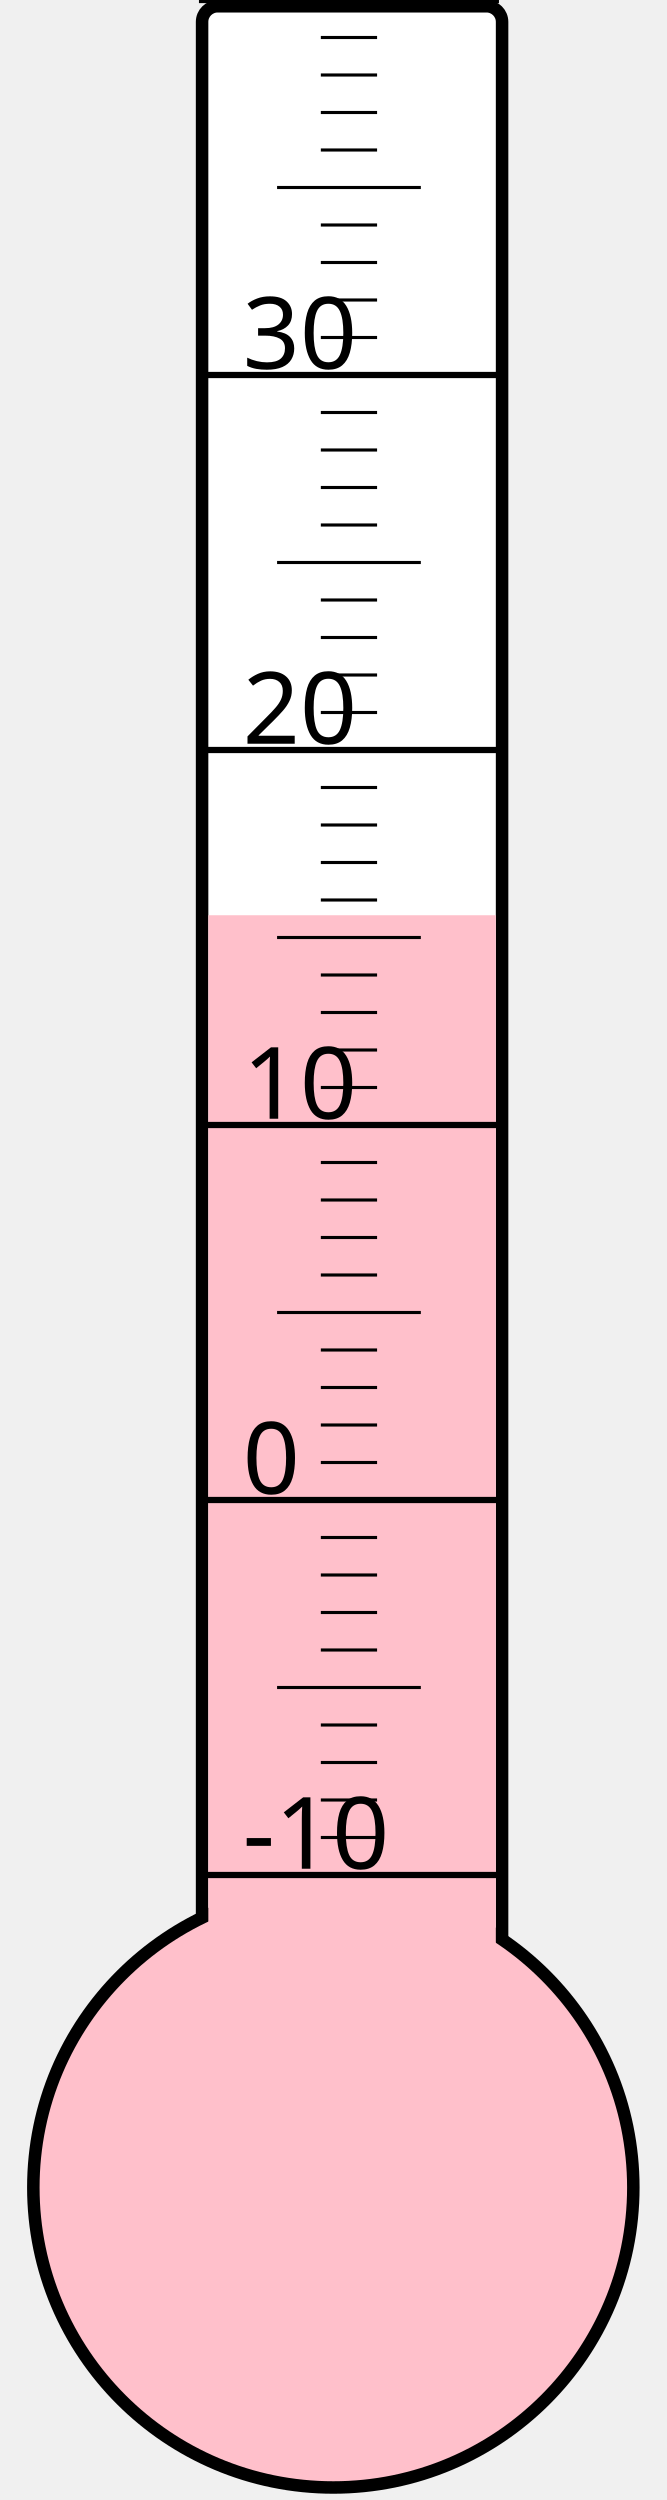
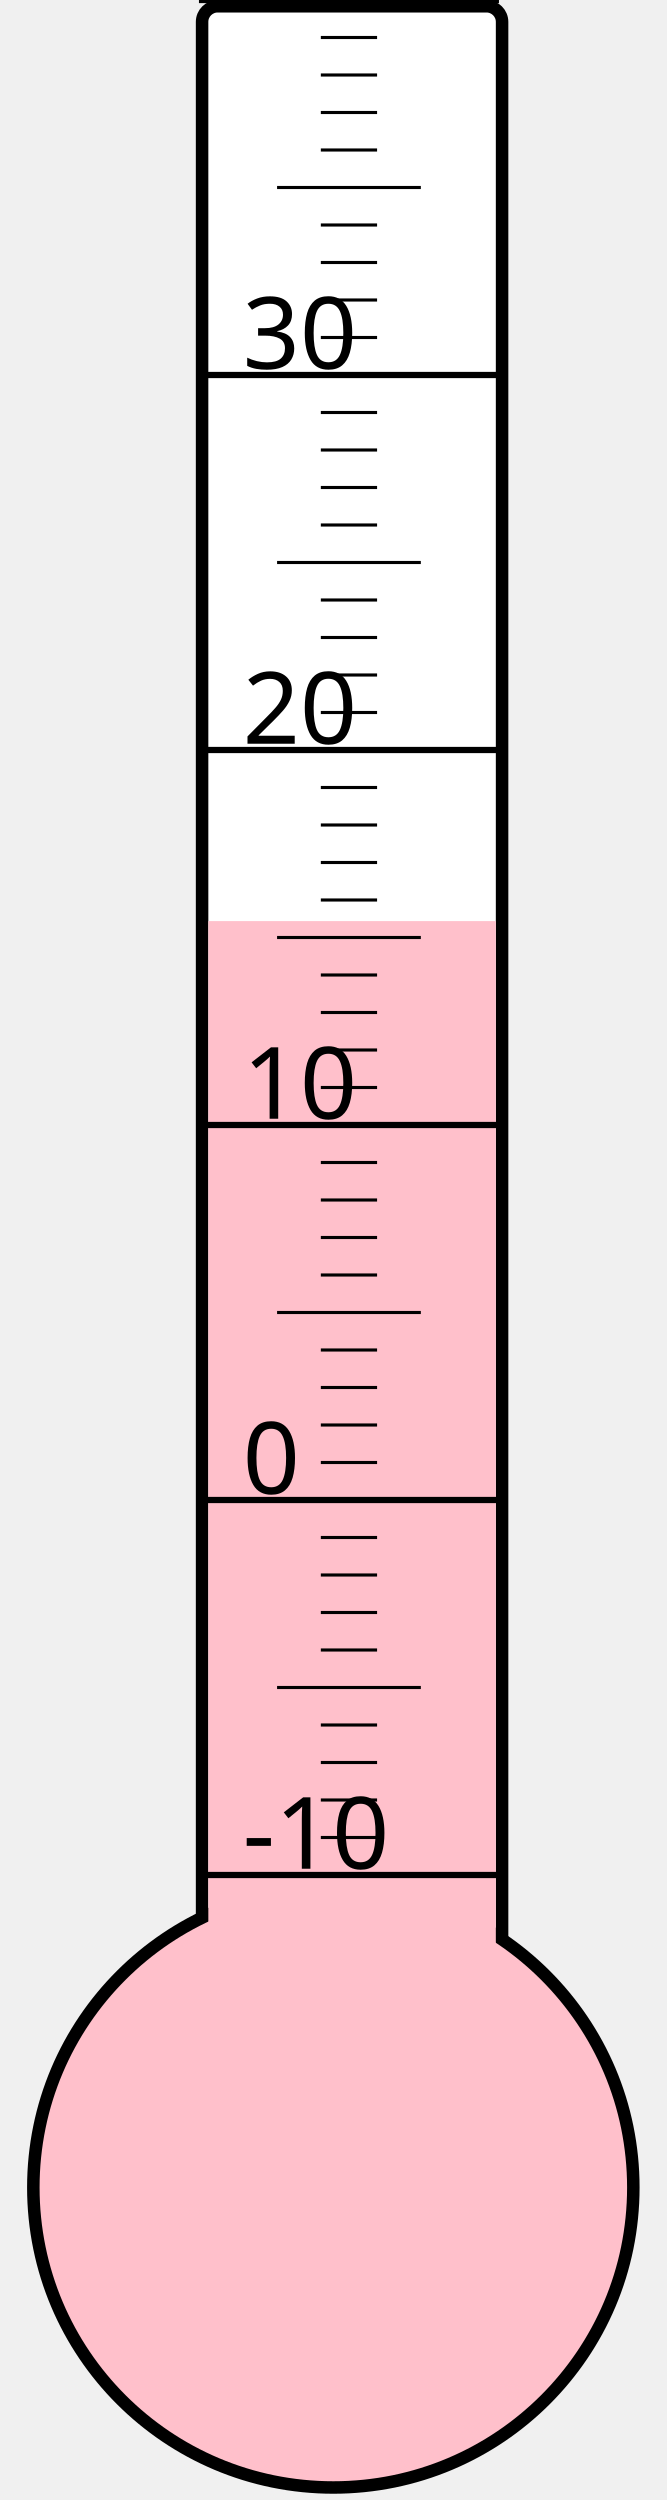
<svg xmlns="http://www.w3.org/2000/svg" width="40px" height="150px" viewBox="0 0 200 800">
  <rect width="200" height="800" x="0" y="0" style="fill: #ffffeb; fill-opacity: 0;" />
  <rect width="96" height="680" x="58" y="2" rx="5" ry="5" style="fill: white; fill-opacity: 1; stroke: black; stroke-width: 4;" />
  <circle cx="100" cy="700" r="96" style="fill: pink; stroke: black; stroke-width: 4;" />
-   <rect width="92" height="407.125" x="60" y="292.875" style="fill: pink; fill-opacity: 1; stroke-width: 0;" />
+   <rect width="92" height="405.25" x="60" y="294.75" style="fill: pink; fill-opacity: 1; stroke-width: 0;" />
  <text x="71" y="598" style="font-family: sans-serif; font-size: 24pt;">-10</text>
  <text x="71" y="478" style="font-family: sans-serif; font-size: 24pt;">0</text>
  <text x="71" y="358" style="font-family: sans-serif; font-size: 24pt;">10</text>
  <text x="71" y="238" style="font-family: sans-serif; font-size: 24pt;">20</text>
  <text x="71" y="118" style="font-family: sans-serif; font-size: 24pt;">30</text>
  <g style="stroke: black;">
    <line x1="57" y1="600" x2="153" y2="600" style="stroke-width: 2;" />
    <line x1="96" y1="588" x2="114" y2="588" style="stroke-width: 1;" />
    <line x1="96" y1="576" x2="114" y2="576" style="stroke-width: 1;" />
    <line x1="96" y1="564" x2="114" y2="564" style="stroke-width: 1;" />
    <line x1="96" y1="552" x2="114" y2="552" style="stroke-width: 1;" />
    <line x1="82" y1="540" x2="128" y2="540" style="stroke-width: 1;" />
    <line x1="96" y1="528" x2="114" y2="528" style="stroke-width: 1;" />
    <line x1="96" y1="516" x2="114" y2="516" style="stroke-width: 1;" />
    <line x1="96" y1="504" x2="114" y2="504" style="stroke-width: 1;" />
    <line x1="96" y1="492" x2="114" y2="492" style="stroke-width: 1;" />
    <line x1="57" y1="480" x2="153" y2="480" style="stroke-width: 2;" />
    <line x1="96" y1="468" x2="114" y2="468" style="stroke-width: 1;" />
    <line x1="96" y1="456" x2="114" y2="456" style="stroke-width: 1;" />
    <line x1="96" y1="444" x2="114" y2="444" style="stroke-width: 1;" />
    <line x1="96" y1="432" x2="114" y2="432" style="stroke-width: 1;" />
    <line x1="82" y1="420" x2="128" y2="420" style="stroke-width: 1;" />
    <line x1="96" y1="408" x2="114" y2="408" style="stroke-width: 1;" />
    <line x1="96" y1="396" x2="114" y2="396" style="stroke-width: 1;" />
    <line x1="96" y1="384" x2="114" y2="384" style="stroke-width: 1;" />
    <line x1="96" y1="372" x2="114" y2="372" style="stroke-width: 1;" />
    <line x1="57" y1="360" x2="153" y2="360" style="stroke-width: 2;" />
    <line x1="96" y1="348" x2="114" y2="348" style="stroke-width: 1;" />
    <line x1="96" y1="336" x2="114" y2="336" style="stroke-width: 1;" />
    <line x1="96" y1="324" x2="114" y2="324" style="stroke-width: 1;" />
    <line x1="96" y1="312" x2="114" y2="312" style="stroke-width: 1;" />
    <line x1="82" y1="300" x2="128" y2="300" style="stroke-width: 1;" />
    <line x1="96" y1="288" x2="114" y2="288" style="stroke-width: 1;" />
    <line x1="96" y1="276" x2="114" y2="276" style="stroke-width: 1;" />
    <line x1="96" y1="264" x2="114" y2="264" style="stroke-width: 1;" />
    <line x1="96" y1="252" x2="114" y2="252" style="stroke-width: 1;" />
    <line x1="57" y1="240" x2="153" y2="240" style="stroke-width: 2;" />
    <line x1="96" y1="228" x2="114" y2="228" style="stroke-width: 1;" />
    <line x1="96" y1="216" x2="114" y2="216" style="stroke-width: 1;" />
    <line x1="96" y1="204" x2="114" y2="204" style="stroke-width: 1;" />
    <line x1="96" y1="192" x2="114" y2="192" style="stroke-width: 1;" />
    <line x1="82" y1="180" x2="128" y2="180" style="stroke-width: 1;" />
    <line x1="96" y1="168" x2="114" y2="168" style="stroke-width: 1;" />
    <line x1="96" y1="156" x2="114" y2="156" style="stroke-width: 1;" />
    <line x1="96" y1="144" x2="114" y2="144" style="stroke-width: 1;" />
    <line x1="96" y1="132" x2="114" y2="132" style="stroke-width: 1;" />
    <line x1="57" y1="120" x2="153" y2="120" style="stroke-width: 2;" />
    <line x1="96" y1="108" x2="114" y2="108" style="stroke-width: 1;" />
    <line x1="96" y1="96" x2="114" y2="96" style="stroke-width: 1;" />
    <line x1="96" y1="84" x2="114" y2="84" style="stroke-width: 1;" />
    <line x1="96" y1="72" x2="114" y2="72" style="stroke-width: 1;" />
    <line x1="82" y1="60" x2="128" y2="60" style="stroke-width: 1;" />
    <line x1="96" y1="48" x2="114" y2="48" style="stroke-width: 1;" />
    <line x1="96" y1="36" x2="114" y2="36" style="stroke-width: 1;" />
    <line x1="96" y1="24" x2="114" y2="24" style="stroke-width: 1;" />
    <line x1="96" y1="12" x2="114" y2="12" style="stroke-width: 1;" />
    <line x1="57" y1="0" x2="153" y2="0" style="stroke-width: 2;" />
  </g>
</svg>
